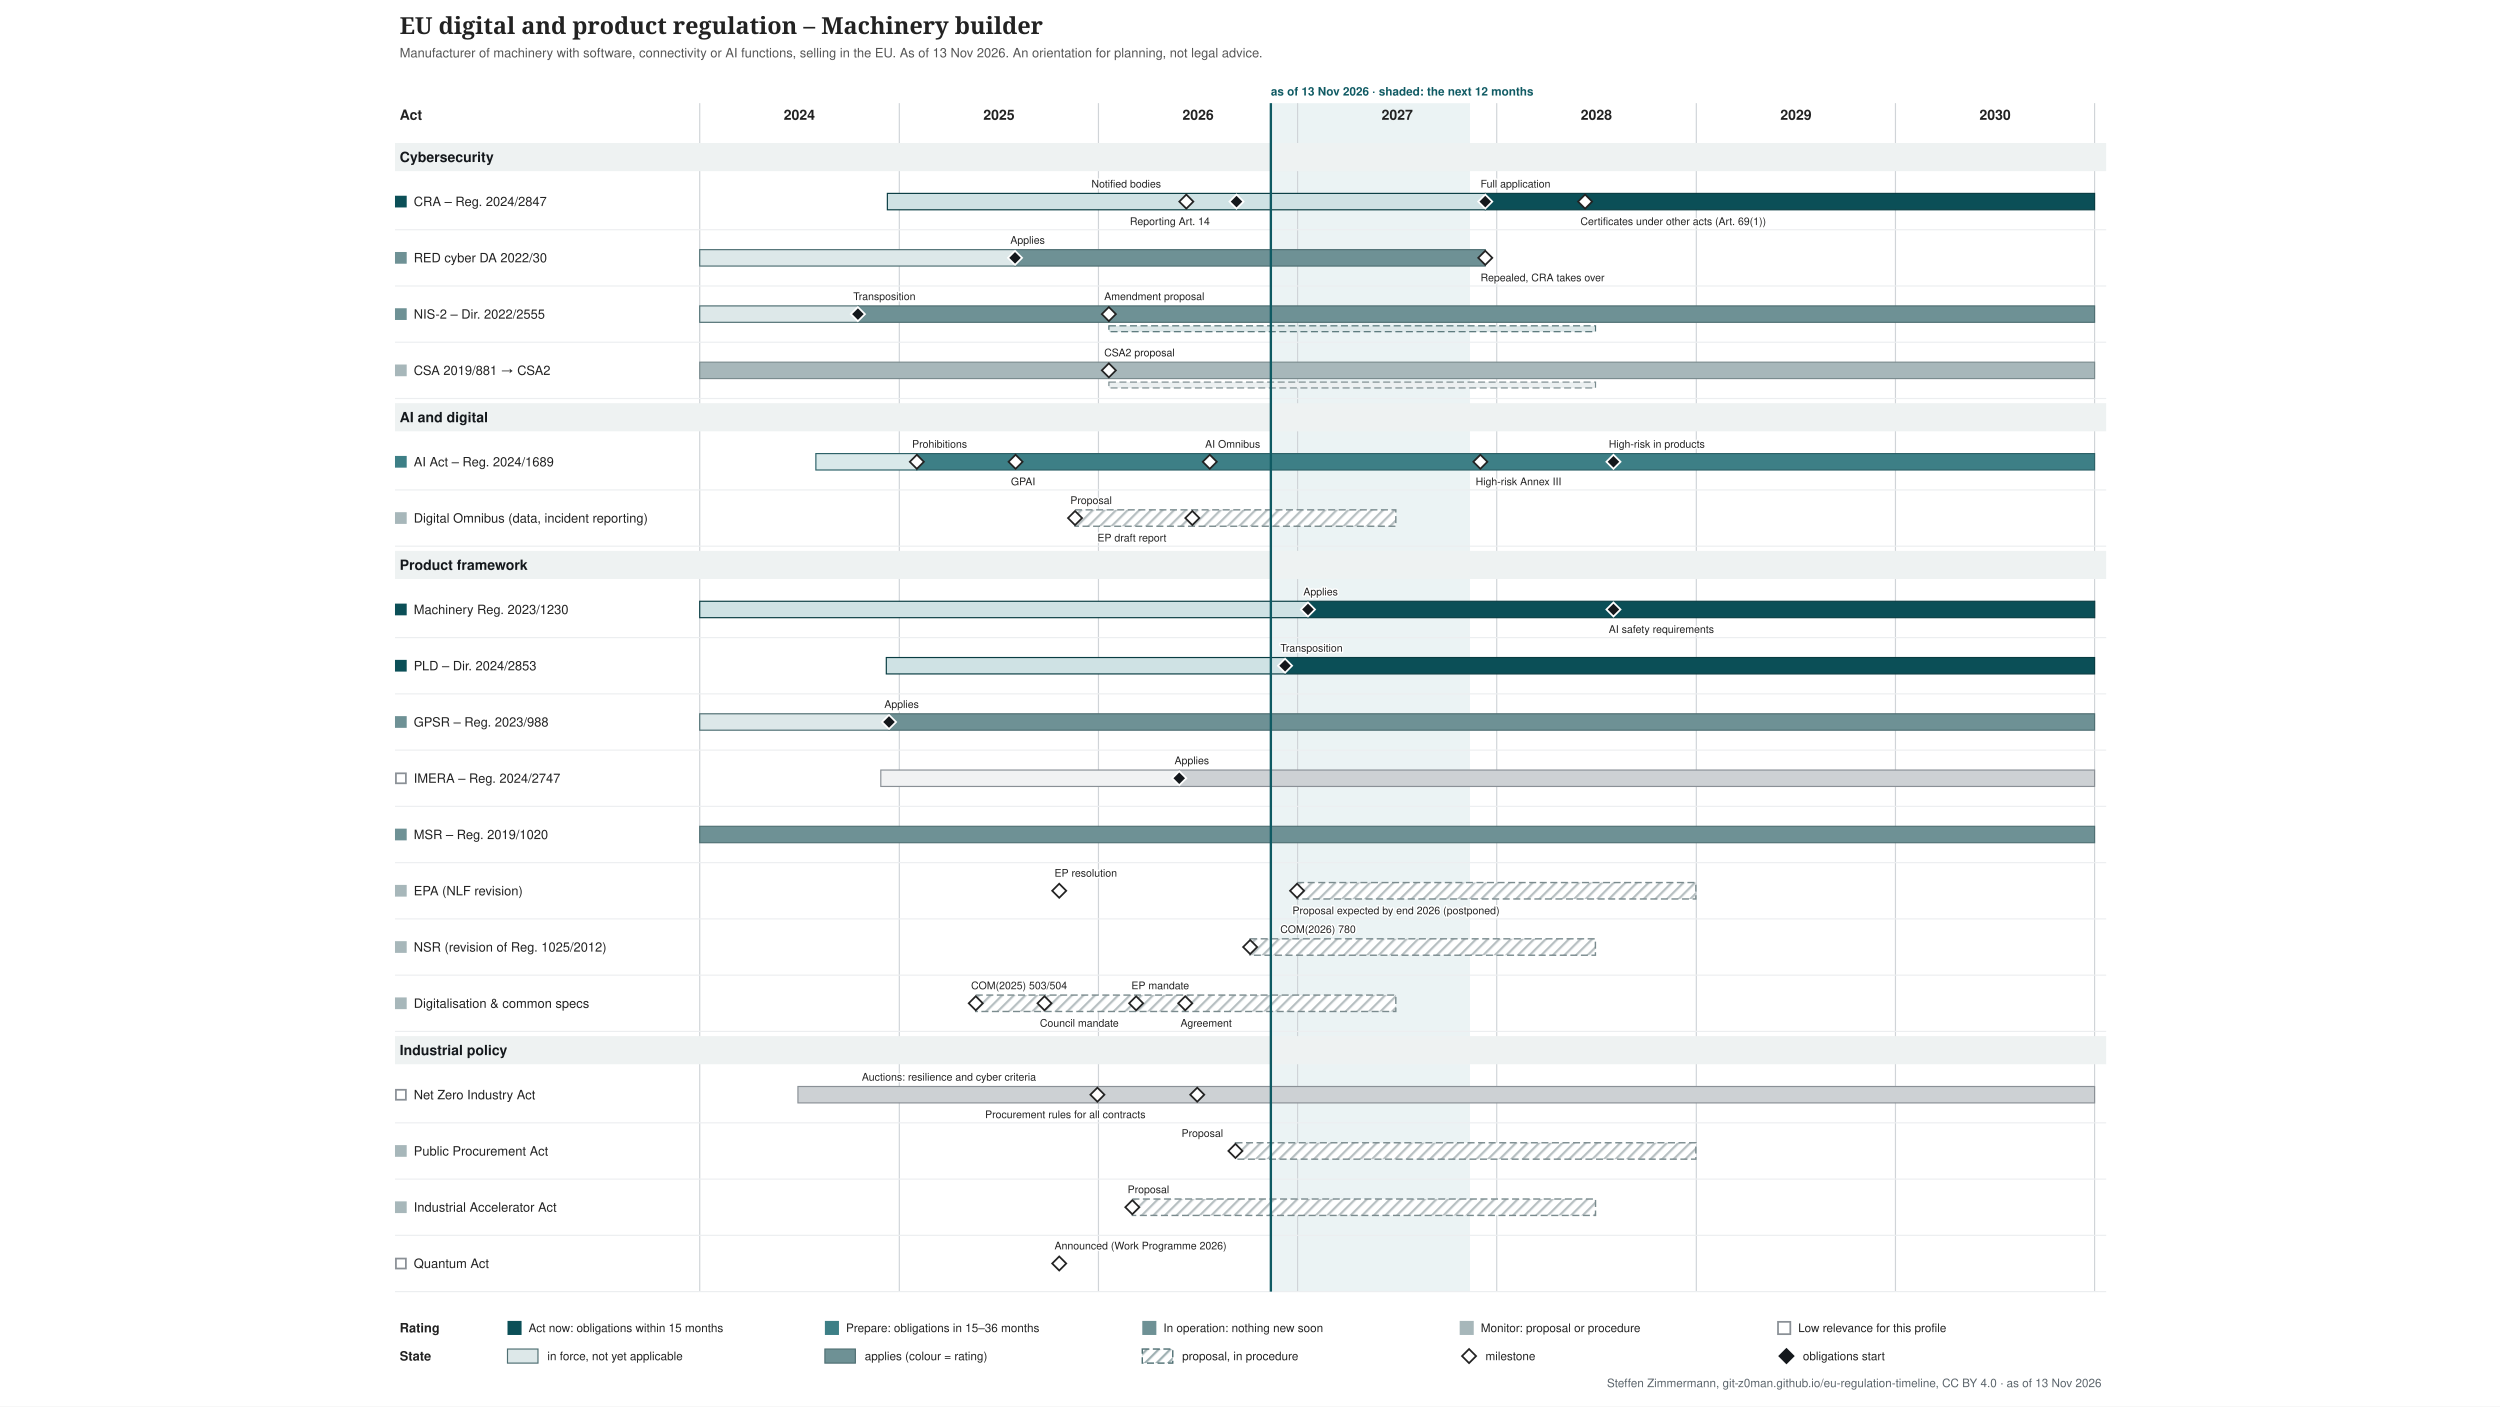
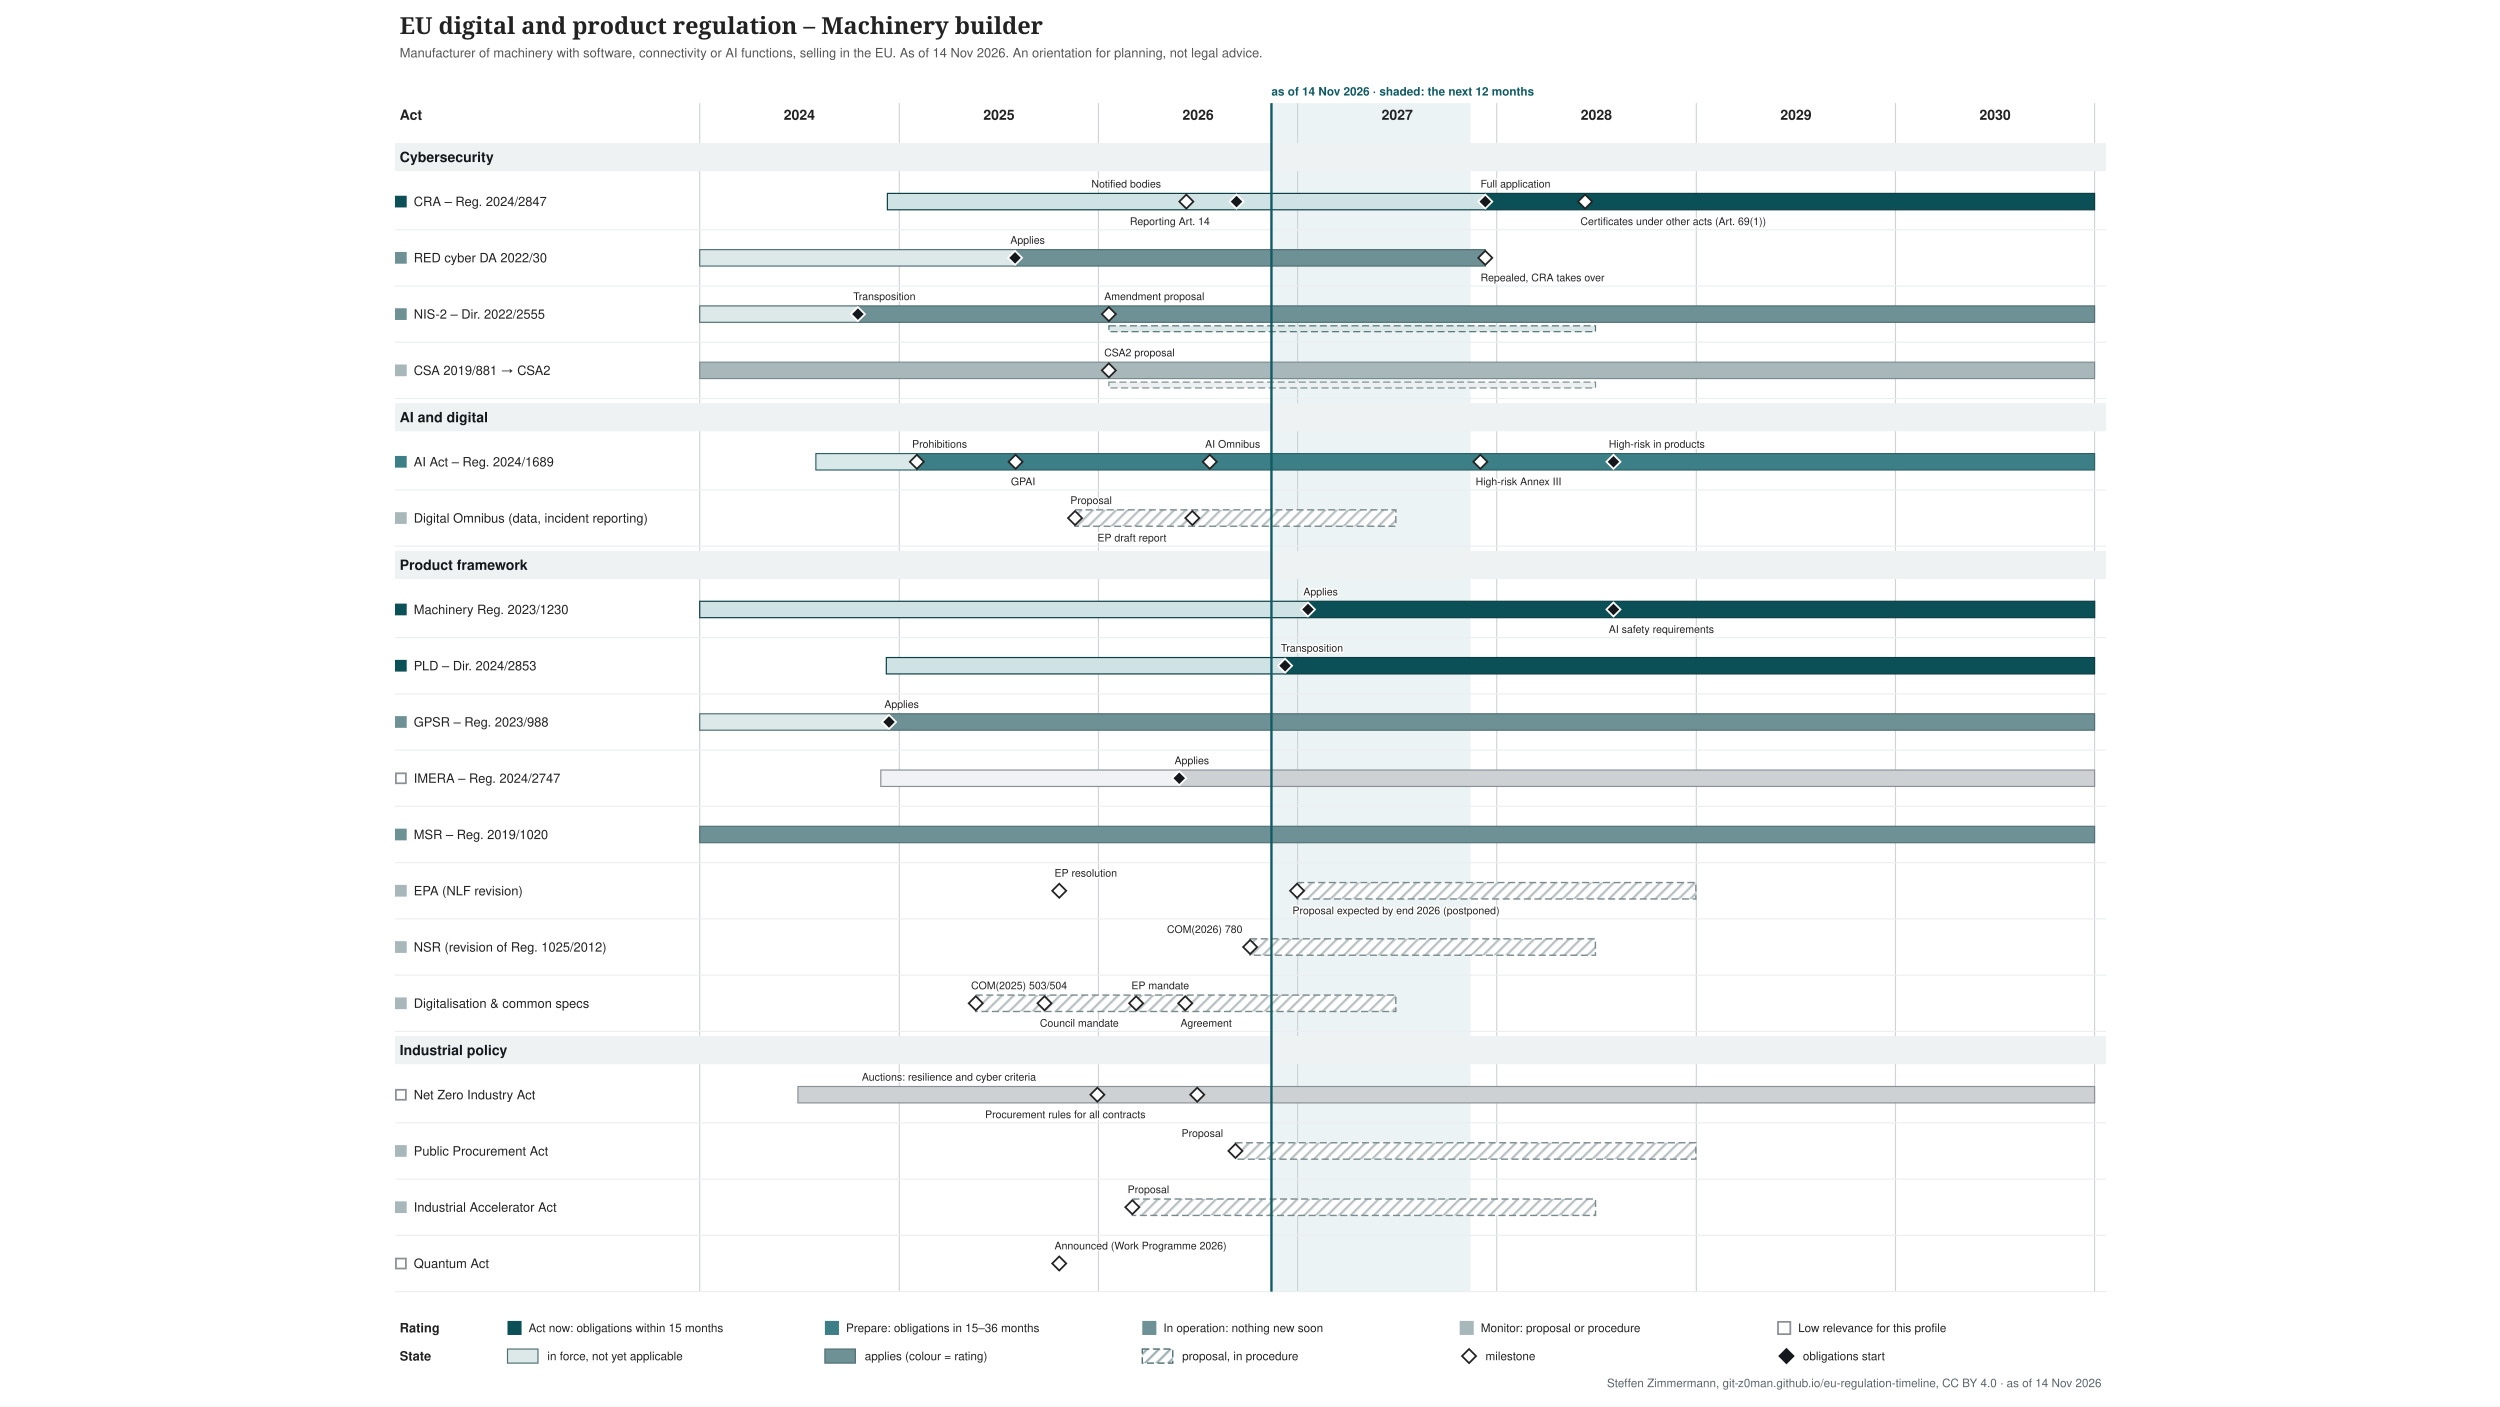
<svg xmlns="http://www.w3.org/2000/svg" xmlns:xlink="http://www.w3.org/1999/xlink" width="2133" height="1200" viewBox="-317 -0 2133 1200" font-family="&quot;Source Sans 3&quot;, Helvetica, Arial, sans-serif">
  <defs>
    <pattern id="hatch-4f6f73" width="7" height="7" patternUnits="userSpaceOnUse" patternTransform="rotate(45)">
      <rect width="7" height="7" fill="#ffffff" />
      <line x1="1" y1="0" x2="1" y2="7" stroke="#4f6f73" stroke-opacity="0.5" stroke-width="2" />
    </pattern>
    <pattern id="hatch-7a8b8e" width="7" height="7" patternUnits="userSpaceOnUse" patternTransform="rotate(45)">
      <rect width="7" height="7" fill="#ffffff" />
      <line x1="1" y1="0" x2="1" y2="7" stroke="#7a8b8e" stroke-opacity="0.5" stroke-width="2" />
    </pattern>
  </defs>
  <rect x="-317" y="-0" width="2133" height="1200" fill="#ffffff" />
  <g class="tl-title">
    <text font-size="20" fill="#222222" text-anchor="start" font-family="&quot;Source Serif 4&quot;, Georgia, serif" font-weight="600">
      <tspan x="24.0" y="29.0">EU digital and product regulation – Machinery builder</tspan>
    </text>
  </g>
  <g class="tl-sub">
    <text font-size="11" fill="#555555" text-anchor="start">
-       <tspan x="24.0" y="48.9">Manufacturer of machinery with software, connectivity or AI functions, selling in the EU. As of 13 Nov 2026. An orientation for planning, not legal advice.</tspan>
+       <tspan x="24.0" y="48.9">Manufacturer of machinery with software, connectivity or AI functions, selling in the EU. As of 14 Nov 2026. An orientation for planning, not legal advice.</tspan>
    </text>
  </g>
  <g class="tl-span" data-top="88" data-bottom="1102" data-kx="1480" data-width="1500">
-     <rect x="767.3" y="88.0" width="169.9" height="1014.0" fill="#e3eeef" stroke="none" opacity="0.7" />
+     <rect x="767.8" y="88.0" width="169.9" height="1014.0" fill="#e3eeef" stroke="none" opacity="0.7" />
    <text font-size="10" fill="#0f5a63" text-anchor="start" font-weight="bold">
-       <tspan x="767.3" y="81.5">as of 13 Nov 2026 · shaded: the next 12 months</tspan>
+       <tspan x="767.8" y="81.5">as of 14 Nov 2026 · shaded: the next 12 months</tspan>
    </text>
    <line x1="280.0" y1="88.0" x2="280.0" y2="1102.0" stroke="#d0d4d8" stroke-width="1" />
    <line x1="450.3" y1="88.0" x2="450.3" y2="1102.0" stroke="#d0d4d8" stroke-width="1" />
    <line x1="620.2" y1="88.0" x2="620.2" y2="1102.0" stroke="#d0d4d8" stroke-width="1" />
    <line x1="790.1" y1="88.0" x2="790.1" y2="1102.0" stroke="#d0d4d8" stroke-width="1" />
    <line x1="960.0" y1="88.0" x2="960.0" y2="1102.0" stroke="#d0d4d8" stroke-width="1" />
    <line x1="1130.3" y1="88.0" x2="1130.3" y2="1102.0" stroke="#d0d4d8" stroke-width="1" />
    <line x1="1300.2" y1="88.0" x2="1300.2" y2="1102.0" stroke="#d0d4d8" stroke-width="1" />
    <line x1="1470.1" y1="88.0" x2="1470.1" y2="1102.0" stroke="#d0d4d8" stroke-width="1" />
  </g>
  <text font-size="12" fill="#222222" text-anchor="middle" font-weight="bold">
    <tspan x="365.0" y="102.2">2024</tspan>
  </text>
  <text font-size="12" fill="#222222" text-anchor="middle" font-weight="bold">
    <tspan x="535.3" y="102.2">2025</tspan>
  </text>
  <text font-size="12" fill="#222222" text-anchor="middle" font-weight="bold">
    <tspan x="705.2" y="102.2">2026</tspan>
  </text>
  <text font-size="12" fill="#222222" text-anchor="middle" font-weight="bold">
    <tspan x="875.1" y="102.2">2027</tspan>
  </text>
  <text font-size="12" fill="#222222" text-anchor="middle" font-weight="bold">
    <tspan x="1045.0" y="102.2">2028</tspan>
  </text>
  <text font-size="12" fill="#222222" text-anchor="middle" font-weight="bold">
    <tspan x="1215.3" y="102.2">2029</tspan>
  </text>
  <text font-size="12" fill="#222222" text-anchor="middle" font-weight="bold">
    <tspan x="1385.2" y="102.2">2030</tspan>
  </text>
  <text font-size="12" fill="#222222" text-anchor="start" font-weight="bold">
    <tspan x="24.0" y="102.2">Act</tspan>
  </text>
  <g class="tl-group" data-group="Cybersecurity" data-y="118" data-h="30">
    <rect x="20.0" y="122.0" width="1460.0" height="24.0" fill="#eef2f2" />
    <text font-size="12" fill="#14181c" text-anchor="start" font-weight="bold">
      <tspan x="24.0" y="138.2">Cybersecurity</tspan>
    </text>
  </g>
  <g class="tl-row" data-row="cra" data-group="Cybersecurity" data-y="148" data-h="48" data-compact="48">
    <g>
      <rect x="20.0" y="167.0" width="10.0" height="10.0" fill="#0b4f57" stroke="none" />
    </g>
    <a xlink:href="http://data.europa.eu/eli/reg/2024/2847/oj" target="_blank">
      <text font-size="11" fill="#222222" text-anchor="start">
        <tspan x="36.0" y="175.8">CRA – Reg. 2024/2847</tspan>
      </text>
    </a>
    <a xlink:href="http://data.europa.eu/eli/reg/2024/2847/oj" target="_blank">
      <rect x="440.1" y="165.0" width="510.1" height="14.0" fill="#cfe2e4" stroke="#083c42" />
    </a>
    <a xlink:href="http://data.europa.eu/eli/reg/2024/2847/oj" target="_blank">
      <rect x="950.2" y="165.0" width="519.9" height="14.0" fill="#0b4f57" stroke="#083c42" />
    </a>
    <a xlink:href="http://data.europa.eu/eli/reg/2024/2847/oj" target="_blank">
      <polygon points="695.168,166.0 701.168,172.0 695.168,178.0 689.168,172.0" fill="#ffffff" stroke="#222222" stroke-width="1.5" />
    </a>
    <a xlink:href="http://data.europa.eu/eli/reg/2024/2847/oj" target="_blank">
      <text font-size="9" fill="#222222" text-anchor="start" stroke="#ffffff" stroke-width="2.5" stroke-linejoin="round" paint-order="stroke">
        <tspan x="614.2" y="160.0">Notified bodies</tspan>
      </text>
    </a>
    <a xlink:href="http://data.europa.eu/eli/reg/2024/2847/oj" target="_blank">
      <polygon points="737.988,166.0 743.988,172.0 737.988,178.0 731.988,172.0" fill="#14181c" stroke="#ffffff" stroke-width="1.5" />
    </a>
    <a xlink:href="http://data.europa.eu/eli/reg/2024/2847/oj" target="_blank">
      <text font-size="9" fill="#222222" text-anchor="start" stroke="#ffffff" stroke-width="2.5" stroke-linejoin="round" paint-order="stroke">
        <tspan x="647.0" y="192.0">Reporting Art. 14</tspan>
      </text>
    </a>
    <a xlink:href="http://data.europa.eu/eli/reg/2024/2847/oj" target="_blank">
      <polygon points="950.226,166.0 956.226,172.0 950.226,178.0 944.226,172.0" fill="#14181c" stroke="#ffffff" stroke-width="1.5" />
    </a>
    <a xlink:href="http://data.europa.eu/eli/reg/2024/2847/oj" target="_blank">
      <text font-size="9" fill="#222222" text-anchor="start" stroke="#ffffff" stroke-width="2.5" stroke-linejoin="round" paint-order="stroke">
        <tspan x="946.2" y="160.0">Full application</tspan>
      </text>
    </a>
    <a xlink:href="http://data.europa.eu/eli/reg/2024/2847/oj" target="_blank">
      <polygon points="1035.4,166.0 1041.4,172.0 1035.4,178.0 1029.4,172.0" fill="#ffffff" stroke="#222222" stroke-width="1.5" />
    </a>
    <a xlink:href="http://data.europa.eu/eli/reg/2024/2847/oj" target="_blank">
      <text font-size="9" fill="#222222" text-anchor="start" stroke="#ffffff" stroke-width="2.5" stroke-linejoin="round" paint-order="stroke">
        <tspan x="1031.4" y="192.0">Certificates under other acts (Art. 69(1))</tspan>
      </text>
    </a>
    <line x1="20.0" y1="196.0" x2="1480.0" y2="196.0" stroke="#eceef0" stroke-width="1" />
  </g>
  <g class="tl-row" data-row="red-cyber" data-group="Cybersecurity" data-y="196" data-h="48" data-compact="48">
    <g>
      <rect x="20.0" y="215.0" width="10.0" height="10.0" fill="#6e9195" stroke="none" />
    </g>
    <a xlink:href="http://data.europa.eu/eli/reg_del/2022/30/oj" target="_blank">
      <text font-size="11" fill="#222222" text-anchor="start">
        <tspan x="36.0" y="223.8">RED cyber DA 2022/30</tspan>
      </text>
    </a>
    <a xlink:href="http://data.europa.eu/eli/reg_del/2022/30/oj" target="_blank">
      <rect x="280.0" y="213.0" width="269.0" height="14.0" fill="#dde8e9" stroke="#4f6f73" />
    </a>
    <a xlink:href="http://data.europa.eu/eli/reg_del/2022/30/oj" target="_blank">
      <rect x="549.0" y="213.0" width="401.2" height="14.0" fill="#6e9195" stroke="#4f6f73" />
    </a>
    <a xlink:href="https://eur-lex.europa.eu/legal-content/EN/TXT/?uri=CELEX:32023R2444" target="_blank">
      <polygon points="549.021,214.0 555.021,220.0 549.021,226.0 543.021,220.0" fill="#14181c" stroke="#ffffff" stroke-width="1.5" />
    </a>
    <a xlink:href="https://eur-lex.europa.eu/legal-content/EN/TXT/?uri=CELEX:32023R2444" target="_blank">
      <text font-size="9" fill="#222222" text-anchor="start" stroke="#ffffff" stroke-width="2.5" stroke-linejoin="round" paint-order="stroke">
        <tspan x="545.0" y="208.0">Applies</tspan>
      </text>
    </a>
    <a xlink:href="http://data.europa.eu/eli/reg_del/2026/339/oj" target="_blank">
      <polygon points="950.226,214.0 956.226,220.0 950.226,226.0 944.226,220.0" fill="#ffffff" stroke="#222222" stroke-width="1.5" />
    </a>
    <a xlink:href="http://data.europa.eu/eli/reg_del/2026/339/oj" target="_blank">
      <text font-size="9" fill="#222222" text-anchor="start" stroke="#ffffff" stroke-width="2.5" stroke-linejoin="round" paint-order="stroke">
        <tspan x="946.2" y="240.0">Repealed, CRA takes over</tspan>
      </text>
    </a>
    <line x1="20.0" y1="244.0" x2="1480.0" y2="244.0" stroke="#eceef0" stroke-width="1" />
  </g>
  <g class="tl-row" data-row="nis2" data-group="Cybersecurity" data-y="244" data-h="48" data-compact="48">
    <g>
      <rect x="20.0" y="263.0" width="10.0" height="10.0" fill="#6e9195" stroke="none" />
    </g>
    <a xlink:href="http://data.europa.eu/eli/dir/2022/2555/oj" target="_blank">
      <text font-size="11" fill="#222222" text-anchor="start">
        <tspan x="36.0" y="271.9">NIS-2 – Dir. 2022/2555</tspan>
      </text>
    </a>
    <a xlink:href="http://data.europa.eu/eli/dir/2022/2555/oj" target="_blank">
      <rect x="280.0" y="261.0" width="135.4" height="14.0" fill="#dde8e9" stroke="#4f6f73" />
    </a>
    <a xlink:href="http://data.europa.eu/eli/dir/2022/2555/oj" target="_blank">
      <rect x="415.4" y="261.0" width="1054.7" height="14.0" fill="#6e9195" stroke="#4f6f73" />
    </a>
    <a xlink:href="http://data.europa.eu/eli/dir/2022/2555/oj" target="_blank">
      <rect x="629.1" y="278.0" width="415.2" height="5.0" fill="#dde8e9" stroke="#4f6f73" stroke-dasharray="6 3" stroke-width="1" />
    </a>
    <a xlink:href="http://data.europa.eu/eli/dir/2022/2555/oj" target="_blank">
      <polygon points="414.976,262.0 420.976,268.0 414.976,274.0 408.976,268.0" fill="#14181c" stroke="#ffffff" stroke-width="1.5" />
    </a>
    <a xlink:href="http://data.europa.eu/eli/dir/2022/2555/oj" target="_blank">
      <text font-size="9" fill="#222222" text-anchor="start" stroke="#ffffff" stroke-width="2.5" stroke-linejoin="round" paint-order="stroke">
        <tspan x="411.0" y="256.0">Transposition</tspan>
      </text>
    </a>
    <a xlink:href="https://eur-lex.europa.eu/legal-content/EN/TXT/?uri=CELEX:52026PC0013" target="_blank">
      <polygon points="629.076,262.0 635.076,268.0 629.076,274.0 623.076,268.0" fill="#ffffff" stroke="#222222" stroke-width="1.5" />
    </a>
    <a xlink:href="https://eur-lex.europa.eu/legal-content/EN/TXT/?uri=CELEX:52026PC0013" target="_blank">
      <text font-size="9" fill="#222222" text-anchor="start" stroke="#ffffff" stroke-width="2.5" stroke-linejoin="round" paint-order="stroke">
        <tspan x="625.1" y="256.0">Amendment proposal</tspan>
      </text>
    </a>
    <line x1="20.0" y1="292.0" x2="1480.0" y2="292.0" stroke="#eceef0" stroke-width="1" />
  </g>
  <g class="tl-row" data-row="csa" data-group="Cybersecurity" data-y="292" data-h="48" data-compact="48">
    <g>
      <rect x="20.0" y="311.0" width="10.0" height="10.0" fill="#a7b7ba" stroke="none" />
    </g>
    <a xlink:href="http://data.europa.eu/eli/reg/2019/881/oj" target="_blank">
      <text font-size="11" fill="#222222" text-anchor="start">
        <tspan x="36.0" y="319.9">CSA 2019/881 → CSA2</tspan>
      </text>
    </a>
    <a xlink:href="http://data.europa.eu/eli/reg/2019/881/oj" target="_blank">
      <rect x="280.0" y="309.0" width="1190.1" height="14.0" fill="#a7b7ba" stroke="#7a8b8e" />
    </a>
    <a xlink:href="http://data.europa.eu/eli/reg/2019/881/oj" target="_blank">
      <rect x="629.1" y="326.0" width="415.2" height="5.0" fill="#ecf0f1" stroke="#7a8b8e" stroke-dasharray="6 3" stroke-width="1" />
    </a>
    <a xlink:href="https://eur-lex.europa.eu/legal-content/EN/TXT/?uri=CELEX:52026PC0011" target="_blank">
      <polygon points="629.076,310.0 635.076,316.0 629.076,322.0 623.076,316.0" fill="#ffffff" stroke="#222222" stroke-width="1.5" />
    </a>
    <a xlink:href="https://eur-lex.europa.eu/legal-content/EN/TXT/?uri=CELEX:52026PC0011" target="_blank">
      <text font-size="9" fill="#222222" text-anchor="start" stroke="#ffffff" stroke-width="2.5" stroke-linejoin="round" paint-order="stroke">
        <tspan x="625.1" y="304.0">CSA2 proposal</tspan>
      </text>
    </a>
    <line x1="20.0" y1="340.0" x2="1480.0" y2="340.0" stroke="#eceef0" stroke-width="1" />
  </g>
  <g class="tl-group" data-group="AI and digital" data-y="340" data-h="30">
    <rect x="20.0" y="344.0" width="1460.0" height="24.0" fill="#eef2f2" />
    <text font-size="12" fill="#14181c" text-anchor="start" font-weight="bold">
      <tspan x="24.0" y="360.2">AI and digital</tspan>
    </text>
  </g>
  <g class="tl-row" data-row="ai-act" data-group="AI and digital" data-y="370" data-h="48" data-compact="48">
    <g>
      <rect x="20.0" y="389.0" width="10.0" height="10.0" fill="#3d7f86" stroke="none" />
    </g>
    <a xlink:href="http://data.europa.eu/eli/reg/2024/1689/oj" target="_blank">
      <text font-size="11" fill="#222222" text-anchor="start">
        <tspan x="36.0" y="397.9">AI Act – Reg. 2024/1689</tspan>
      </text>
    </a>
    <a xlink:href="http://data.europa.eu/eli/reg/2024/1689/oj" target="_blank">
      <rect x="379.1" y="387.0" width="86.1" height="14.0" fill="#d9e9ea" stroke="#2d6268" />
    </a>
    <a xlink:href="http://data.europa.eu/eli/reg/2024/1689/oj" target="_blank">
      <rect x="465.2" y="387.0" width="1004.9" height="14.0" fill="#3d7f86" stroke="#2d6268" />
    </a>
    <a xlink:href="http://data.europa.eu/eli/reg/2024/1689/oj" target="_blank">
      <polygon points="465.243,388.0 471.243,394.0 465.243,400.0 459.243,394.0" fill="#ffffff" stroke="#222222" stroke-width="1.5" />
    </a>
    <a xlink:href="http://data.europa.eu/eli/reg/2024/1689/oj" target="_blank">
      <text font-size="9" fill="#222222" text-anchor="start" stroke="#ffffff" stroke-width="2.5" stroke-linejoin="round" paint-order="stroke">
        <tspan x="461.2" y="382.0">Prohibitions</tspan>
      </text>
    </a>
    <a xlink:href="http://data.europa.eu/eli/reg/2024/1689/oj" target="_blank">
      <polygon points="549.487,388.0 555.487,394.0 549.487,400.0 543.487,394.0" fill="#ffffff" stroke="#222222" stroke-width="1.5" />
    </a>
    <a xlink:href="http://data.europa.eu/eli/reg/2024/1689/oj" target="_blank">
      <text font-size="9" fill="#222222" text-anchor="start" stroke="#ffffff" stroke-width="2.5" stroke-linejoin="round" paint-order="stroke">
        <tspan x="545.5" y="414.0">GPAI</tspan>
      </text>
    </a>
    <a xlink:href="http://data.europa.eu/eli/reg/2026/1744/oj" target="_blank">
      <polygon points="715.181,388.0 721.181,394.0 715.181,400.0 709.181,394.0" fill="#ffffff" stroke="#222222" stroke-width="1.5" />
    </a>
    <a xlink:href="http://data.europa.eu/eli/reg/2026/1744/oj" target="_blank">
      <text font-size="9" fill="#222222" text-anchor="start" stroke="#ffffff" stroke-width="2.5" stroke-linejoin="round" paint-order="stroke">
        <tspan x="711.2" y="382.0">AI Omnibus</tspan>
      </text>
    </a>
    <a xlink:href="http://data.europa.eu/eli/reg/2026/1744/oj" target="_blank">
      <polygon points="946.037,388.0 952.037,394.0 946.037,400.0 940.037,394.0" fill="#ffffff" stroke="#222222" stroke-width="1.5" />
    </a>
    <a xlink:href="http://data.europa.eu/eli/reg/2026/1744/oj" target="_blank">
      <text font-size="9" fill="#222222" text-anchor="start" stroke="#ffffff" stroke-width="2.5" stroke-linejoin="round" paint-order="stroke">
        <tspan x="942.0" y="414.0">High-risk Annex III</tspan>
      </text>
    </a>
    <a xlink:href="http://data.europa.eu/eli/reg/2026/1744/oj" target="_blank">
      <polygon points="1059.603,388.0 1065.603,394.0 1059.603,400.0 1053.603,394.0" fill="#14181c" stroke="#ffffff" stroke-width="1.5" />
    </a>
    <a xlink:href="http://data.europa.eu/eli/reg/2026/1744/oj" target="_blank">
      <text font-size="9" fill="#222222" text-anchor="start" stroke="#ffffff" stroke-width="2.5" stroke-linejoin="round" paint-order="stroke">
        <tspan x="1055.6" y="382.0">High-risk in products</tspan>
      </text>
    </a>
    <line x1="20.0" y1="418.0" x2="1480.0" y2="418.0" stroke="#eceef0" stroke-width="1" />
  </g>
  <g class="tl-row" data-row="omnibus" data-group="AI and digital" data-y="418" data-h="48" data-compact="48">
    <g>
      <rect x="20.0" y="437.0" width="10.0" height="10.0" fill="#a7b7ba" stroke="none" />
    </g>
    <a xlink:href="https://eur-lex.europa.eu/legal-content/EN/TXT/?uri=CELEX:52025PC0837" target="_blank">
      <text font-size="11" fill="#222222" text-anchor="start">
        <tspan x="36.0" y="445.9">Digital Omnibus (data, incident reporting)</tspan>
      </text>
    </a>
    <a xlink:href="https://eur-lex.europa.eu/legal-content/EN/TXT/?uri=CELEX:52025PC0837" target="_blank">
      <rect x="600.2" y="435.0" width="273.7" height="14.0" fill="url(#hatch-7a8b8e)" stroke="#7a8b8e" stroke-dasharray="6 3" stroke-width="1.2" />
    </a>
    <a xlink:href="https://eur-lex.europa.eu/legal-content/EN/TXT/?uri=CELEX:52025PC0837" target="_blank">
      <polygon points="600.219,436.0 606.219,442.0 600.219,448.0 594.219,442.0" fill="#ffffff" stroke="#222222" stroke-width="1.5" />
    </a>
    <a xlink:href="https://eur-lex.europa.eu/legal-content/EN/TXT/?uri=CELEX:52025PC0837" target="_blank">
      <text font-size="9" fill="#222222" text-anchor="start" stroke="#ffffff" stroke-width="2.5" stroke-linejoin="round" paint-order="stroke">
        <tspan x="596.2" y="430.0">Proposal</tspan>
      </text>
    </a>
    <a xlink:href="https://data.europarl.europa.eu/distribution/reds_iCmRp-Dft/CJ72-PR-786818/CJ72-PR-786818_en.docx" target="_blank">
      <polygon points="700.287,436.0 706.287,442.0 700.287,448.0 694.287,442.0" fill="#ffffff" stroke="#222222" stroke-width="1.5" />
    </a>
    <a xlink:href="https://data.europarl.europa.eu/distribution/reds_iCmRp-Dft/CJ72-PR-786818/CJ72-PR-786818_en.docx" target="_blank">
      <text font-size="9" fill="#222222" text-anchor="start" stroke="#ffffff" stroke-width="2.5" stroke-linejoin="round" paint-order="stroke">
        <tspan x="619.3" y="462.0">EP draft report</tspan>
      </text>
    </a>
    <line x1="20.0" y1="466.0" x2="1480.0" y2="466.0" stroke="#eceef0" stroke-width="1" />
  </g>
  <g class="tl-group" data-group="Product framework" data-y="466" data-h="30">
    <rect x="20.0" y="470.0" width="1460.0" height="24.0" fill="#eef2f2" />
    <text font-size="12" fill="#14181c" text-anchor="start" font-weight="bold">
      <tspan x="24.0" y="486.2">Product framework</tspan>
    </text>
  </g>
  <g class="tl-row" data-row="machinery" data-group="Product framework" data-y="496" data-h="48" data-compact="48">
    <g>
      <rect x="20.0" y="515.0" width="10.0" height="10.0" fill="#0b4f57" stroke="none" />
    </g>
    <a xlink:href="http://data.europa.eu/eli/reg/2023/1230/oj" target="_blank">
      <text font-size="11" fill="#222222" text-anchor="start">
        <tspan x="36.0" y="523.9">Machinery Reg. 2023/1230</tspan>
      </text>
    </a>
    <a xlink:href="http://data.europa.eu/eli/reg/2023/1230/oj" target="_blank">
      <rect x="280.0" y="513.0" width="519.0" height="14.0" fill="#cfe2e4" stroke="#083c42" />
    </a>
    <a xlink:href="http://data.europa.eu/eli/reg/2023/1230/oj" target="_blank">
      <rect x="799.0" y="513.0" width="671.2" height="14.0" fill="#0b4f57" stroke="#083c42" />
    </a>
    <a xlink:href="http://data.europa.eu/eli/reg/2023/1230/oj" target="_blank">
      <polygon points="798.96,514.0 804.96,520.0 798.96,526.0 792.96,520.0" fill="#14181c" stroke="#ffffff" stroke-width="1.5" />
    </a>
    <a xlink:href="http://data.europa.eu/eli/reg/2023/1230/oj" target="_blank">
      <text font-size="9" fill="#222222" text-anchor="start" stroke="#ffffff" stroke-width="2.5" stroke-linejoin="round" paint-order="stroke">
        <tspan x="795.0" y="508.0">Applies</tspan>
      </text>
    </a>
    <a xlink:href="http://data.europa.eu/eli/reg/2026/1744/oj" target="_blank">
      <polygon points="1059.603,514.0 1065.603,520.0 1059.603,526.0 1053.603,520.0" fill="#14181c" stroke="#ffffff" stroke-width="1.5" />
    </a>
    <a xlink:href="http://data.europa.eu/eli/reg/2026/1744/oj" target="_blank">
      <text font-size="9" fill="#222222" text-anchor="start" stroke="#ffffff" stroke-width="2.5" stroke-linejoin="round" paint-order="stroke">
        <tspan x="1055.6" y="540.0">AI safety requirements</tspan>
      </text>
    </a>
    <line x1="20.0" y1="544.0" x2="1480.0" y2="544.0" stroke="#eceef0" stroke-width="1" />
  </g>
  <g class="tl-row" data-row="pld" data-group="Product framework" data-y="544" data-h="48" data-compact="48">
    <g>
      <rect x="20.0" y="563.0" width="10.0" height="10.0" fill="#0b4f57" stroke="none" />
    </g>
    <a xlink:href="http://data.europa.eu/eli/dir/2024/2853/oj" target="_blank">
      <text font-size="11" fill="#222222" text-anchor="start">
        <tspan x="36.0" y="571.9">PLD – Dir. 2024/2853</tspan>
      </text>
    </a>
    <a xlink:href="http://data.europa.eu/eli/dir/2024/2853/oj" target="_blank">
      <rect x="439.2" y="561.0" width="340.2" height="14.0" fill="#cfe2e4" stroke="#083c42" />
    </a>
    <a xlink:href="http://data.europa.eu/eli/dir/2024/2853/oj" target="_blank">
      <rect x="779.4" y="561.0" width="690.7" height="14.0" fill="#0b4f57" stroke="#083c42" />
    </a>
    <a xlink:href="http://data.europa.eu/eli/dir/2024/2853/oj" target="_blank">
      <polygon points="779.411,562.0 785.411,568.0 779.411,574.0 773.411,568.0" fill="#14181c" stroke="#ffffff" stroke-width="1.5" />
    </a>
    <a xlink:href="http://data.europa.eu/eli/dir/2024/2853/oj" target="_blank">
      <text font-size="9" fill="#222222" text-anchor="start" stroke="#ffffff" stroke-width="2.5" stroke-linejoin="round" paint-order="stroke">
-         <tspan x="775.4" y="556.0">Transposition</tspan>
+         <tspan x="775.8" y="556.0">Transposition</tspan>
      </text>
    </a>
    <line x1="20.0" y1="592.0" x2="1480.0" y2="592.0" stroke="#eceef0" stroke-width="1" />
  </g>
  <g class="tl-row" data-row="gpsr" data-group="Product framework" data-y="592" data-h="48" data-compact="48">
    <g>
      <rect x="20.0" y="611.0" width="10.0" height="10.0" fill="#6e9195" stroke="none" />
    </g>
    <a xlink:href="http://data.europa.eu/eli/reg/2023/988/oj" target="_blank">
      <text font-size="11" fill="#222222" text-anchor="start">
        <tspan x="36.0" y="619.9">GPSR – Reg. 2023/988</tspan>
      </text>
    </a>
    <a xlink:href="http://data.europa.eu/eli/reg/2023/988/oj" target="_blank">
      <rect x="280.0" y="609.0" width="161.5" height="14.0" fill="#dde8e9" stroke="#4f6f73" />
    </a>
    <a xlink:href="http://data.europa.eu/eli/reg/2023/988/oj" target="_blank">
      <rect x="441.5" y="609.0" width="1028.6" height="14.0" fill="#6e9195" stroke="#4f6f73" />
    </a>
    <a xlink:href="http://data.europa.eu/eli/reg/2023/988/oj" target="_blank">
      <polygon points="441.506,610.0 447.506,616.0 441.506,622.0 435.506,616.0" fill="#14181c" stroke="#ffffff" stroke-width="1.5" />
    </a>
    <a xlink:href="http://data.europa.eu/eli/reg/2023/988/oj" target="_blank">
      <text font-size="9" fill="#222222" text-anchor="start" stroke="#ffffff" stroke-width="2.5" stroke-linejoin="round" paint-order="stroke">
        <tspan x="437.5" y="604.0">Applies</tspan>
      </text>
    </a>
    <line x1="20.0" y1="640.0" x2="1480.0" y2="640.0" stroke="#eceef0" stroke-width="1" />
  </g>
  <g class="tl-row" data-row="imera" data-group="Product framework" data-y="640" data-h="48" data-compact="48">
    <g>
      <rect x="20.8" y="659.8" width="8.5" height="8.5" fill="#ffffff" stroke="#8a9096" stroke-width="1.5" />
    </g>
    <a xlink:href="http://data.europa.eu/eli/reg/2024/2747/oj" target="_blank">
      <text font-size="11" fill="#222222" text-anchor="start">
        <tspan x="36.0" y="667.9">IMERA – Reg. 2024/2747</tspan>
      </text>
    </a>
    <a xlink:href="http://data.europa.eu/eli/reg/2024/2747/oj" target="_blank">
      <rect x="434.5" y="657.0" width="254.6" height="14.0" fill="#f1f2f3" stroke="#8a9096" />
    </a>
    <a xlink:href="http://data.europa.eu/eli/reg/2024/2747/oj" target="_blank">
      <rect x="689.1" y="657.0" width="781.0" height="14.0" fill="#cdd1d4" stroke="#8a9096" />
    </a>
    <a xlink:href="http://data.europa.eu/eli/reg/2024/2747/oj" target="_blank">
      <polygon points="689.117,658.0 695.117,664.0 689.117,670.0 683.117,664.0" fill="#14181c" stroke="#ffffff" stroke-width="1.5" />
    </a>
    <a xlink:href="http://data.europa.eu/eli/reg/2024/2747/oj" target="_blank">
      <text font-size="9" fill="#222222" text-anchor="start" stroke="#ffffff" stroke-width="2.5" stroke-linejoin="round" paint-order="stroke">
        <tspan x="685.1" y="652.0">Applies</tspan>
      </text>
    </a>
    <line x1="20.0" y1="688.0" x2="1480.0" y2="688.0" stroke="#eceef0" stroke-width="1" />
  </g>
  <g class="tl-row" data-row="msr" data-group="Product framework" data-y="688" data-h="48" data-compact="48">
    <g>
      <rect x="20.0" y="707.0" width="10.0" height="10.0" fill="#6e9195" stroke="none" />
    </g>
    <a xlink:href="http://data.europa.eu/eli/reg/2019/1020/oj" target="_blank">
      <text font-size="11" fill="#222222" text-anchor="start">
        <tspan x="36.0" y="715.9">MSR – Reg. 2019/1020</tspan>
      </text>
    </a>
    <a xlink:href="http://data.europa.eu/eli/reg/2019/1020/oj" target="_blank">
      <rect x="280.0" y="705.0" width="1190.1" height="14.0" fill="#6e9195" stroke="#4f6f73" />
    </a>
    <line x1="20.0" y1="736.0" x2="1480.0" y2="736.0" stroke="#eceef0" stroke-width="1" />
  </g>
  <g class="tl-row" data-row="epa" data-group="Product framework" data-y="736" data-h="48" data-compact="48">
    <g>
      <rect x="20.0" y="755.0" width="10.0" height="10.0" fill="#a7b7ba" stroke="none" />
    </g>
    <a xlink:href="https://eur-lex.europa.eu/legal-content/EN/TXT/?uri=CELEX:52025IP0242" target="_blank">
      <text font-size="11" fill="#222222" text-anchor="start">
        <tspan x="36.0" y="763.9">EPA (NLF revision)</tspan>
      </text>
    </a>
    <a xlink:href="https://eur-lex.europa.eu/legal-content/EN/TXT/?uri=CELEX:52025IP0242" target="_blank">
      <rect x="789.7" y="753.0" width="340.2" height="14.0" fill="url(#hatch-7a8b8e)" stroke="#7a8b8e" stroke-dasharray="6 3" stroke-width="1.2" />
    </a>
    <a xlink:href="https://eur-lex.europa.eu/legal-content/EN/TXT/?uri=CELEX:52025IP0242" target="_blank">
      <polygon points="586.721,754.0 592.721,760.0 586.721,766.0 580.721,760.0" fill="#ffffff" stroke="#222222" stroke-width="1.5" />
    </a>
    <a xlink:href="https://eur-lex.europa.eu/legal-content/EN/TXT/?uri=CELEX:52025IP0242" target="_blank">
      <text font-size="9" fill="#222222" text-anchor="start" stroke="#ffffff" stroke-width="2.5" stroke-linejoin="round" paint-order="stroke">
        <tspan x="582.7" y="748.0">EP resolution</tspan>
      </text>
    </a>
    <a xlink:href="https://eur-lex.europa.eu/legal-content/EN/TXT/?uri=CELEX:52025IP0242" target="_blank">
      <polygon points="789.651,754.0 795.651,760.0 789.651,766.0 783.651,760.0" fill="#ffffff" stroke="#222222" stroke-width="1.5" />
    </a>
    <a xlink:href="https://eur-lex.europa.eu/legal-content/EN/TXT/?uri=CELEX:52025IP0242" target="_blank">
      <text font-size="9" fill="#222222" text-anchor="start" stroke="#ffffff" stroke-width="2.5" stroke-linejoin="round" paint-order="stroke">
        <tspan x="785.7" y="780.0">Proposal expected by end 2026 (postponed)</tspan>
      </text>
    </a>
    <line x1="20.0" y1="784.0" x2="1480.0" y2="784.0" stroke="#eceef0" stroke-width="1" />
  </g>
  <g class="tl-row" data-row="standardisation" data-group="Product framework" data-y="784" data-h="48" data-compact="48">
    <g>
      <rect x="20.0" y="803.0" width="10.0" height="10.0" fill="#a7b7ba" stroke="none" />
    </g>
    <a xlink:href="https://eur-lex.europa.eu/legal-content/EN/TXT/?uri=CELEX:52026PC0780" target="_blank">
      <text font-size="11" fill="#222222" text-anchor="start">
        <tspan x="36.0" y="811.9">NSR (revision of Reg. 1025/2012)</tspan>
      </text>
    </a>
    <a xlink:href="https://eur-lex.europa.eu/legal-content/EN/TXT/?uri=CELEX:52026PC0780" target="_blank">
      <rect x="749.6" y="801.0" width="294.6" height="14.0" fill="url(#hatch-7a8b8e)" stroke="#7a8b8e" stroke-dasharray="6 3" stroke-width="1.2" />
    </a>
    <a xlink:href="http://publications.europa.eu/resource/cellar/dd0d07a2-c1c6-11f1-988f-01aa75ed71a1.0001.03/DOC_1" target="_blank">
      <polygon points="749.624,802.0 755.624,808.0 749.624,814.0 743.624,808.0" fill="#ffffff" stroke="#222222" stroke-width="1.5" />
    </a>
    <a xlink:href="http://publications.europa.eu/resource/cellar/dd0d07a2-c1c6-11f1-988f-01aa75ed71a1.0001.03/DOC_1" target="_blank">
      <text font-size="9" fill="#222222" text-anchor="start" stroke="#ffffff" stroke-width="2.5" stroke-linejoin="round" paint-order="stroke">
-         <tspan x="775.3" y="796.0">COM(2026) 780</tspan>
+         <tspan x="678.6" y="796.0">COM(2026) 780</tspan>
      </text>
    </a>
    <line x1="20.0" y1="832.0" x2="1480.0" y2="832.0" stroke="#eceef0" stroke-width="1" />
  </g>
  <g class="tl-row" data-row="digitalisation" data-group="Product framework" data-y="832" data-h="48" data-compact="48">
    <g>
      <rect x="20.0" y="851.0" width="10.0" height="10.0" fill="#a7b7ba" stroke="none" />
    </g>
    <a xlink:href="https://eur-lex.europa.eu/legal-content/EN/TXT/?uri=CELEX:52025PC0504" target="_blank">
      <text font-size="11" fill="#222222" text-anchor="start">
        <tspan x="36.0" y="859.9">Digitalisation &amp; common specs</tspan>
      </text>
    </a>
    <a xlink:href="https://eur-lex.europa.eu/legal-content/EN/TXT/?uri=CELEX:52025PC0504" target="_blank">
      <rect x="515.5" y="849.0" width="358.4" height="14.0" fill="url(#hatch-7a8b8e)" stroke="#7a8b8e" stroke-dasharray="6 3" stroke-width="1.2" />
    </a>
    <a xlink:href="https://eur-lex.europa.eu/legal-content/EN/TXT/?uri=CELEX:52025PC0504" target="_blank">
      <polygon points="515.51,850.0 521.51,856.0 515.51,862.0 509.51,856.0" fill="#ffffff" stroke="#222222" stroke-width="1.5" />
    </a>
    <a xlink:href="https://eur-lex.europa.eu/legal-content/EN/TXT/?uri=CELEX:52025PC0504" target="_blank">
      <text font-size="9" fill="#222222" text-anchor="start" stroke="#ffffff" stroke-width="2.5" stroke-linejoin="round" paint-order="stroke">
        <tspan x="511.5" y="844.0">COM(2025) 503/504</tspan>
      </text>
    </a>
    <a xlink:href="https://data.consilium.europa.eu/doc/document/ST-13018-2025-INIT/en/pdf" target="_blank">
      <polygon points="574.155,850.0 580.155,856.0 574.155,862.0 568.155,856.0" fill="#ffffff" stroke="#222222" stroke-width="1.5" />
    </a>
    <a xlink:href="https://data.consilium.europa.eu/doc/document/ST-13018-2025-INIT/en/pdf" target="_blank">
      <text font-size="9" fill="#222222" text-anchor="start" stroke="#ffffff" stroke-width="2.5" stroke-linejoin="round" paint-order="stroke">
        <tspan x="570.2" y="876.0">Council mandate</tspan>
      </text>
    </a>
    <a xlink:href="https://data.europarl.europa.eu/distribution/reds_iPlRp/A-10-2026-0024/A-10-2026-0024_en.docx" target="_blank">
      <polygon points="652.348,850.0 658.348,856.0 652.348,862.0 646.348,856.0" fill="#ffffff" stroke="#222222" stroke-width="1.5" />
    </a>
    <a xlink:href="https://data.europarl.europa.eu/distribution/reds_iPlRp/A-10-2026-0024/A-10-2026-0024_en.docx" target="_blank">
      <text font-size="9" fill="#222222" text-anchor="start" stroke="#ffffff" stroke-width="2.5" stroke-linejoin="round" paint-order="stroke">
        <tspan x="648.3" y="844.0">EP mandate</tspan>
      </text>
    </a>
    <a xlink:href="https://data.consilium.europa.eu/doc/document/ST-10482-2026-REV-2/en/pdf" target="_blank">
      <polygon points="694.237,850.0 700.237,856.0 694.237,862.0 688.237,856.0" fill="#ffffff" stroke="#222222" stroke-width="1.5" />
    </a>
    <a xlink:href="https://data.consilium.europa.eu/doc/document/ST-10482-2026-REV-2/en/pdf" target="_blank">
      <text font-size="9" fill="#222222" text-anchor="start" stroke="#ffffff" stroke-width="2.5" stroke-linejoin="round" paint-order="stroke">
        <tspan x="690.2" y="876.0">Agreement</tspan>
      </text>
    </a>
    <line x1="20.0" y1="880.0" x2="1480.0" y2="880.0" stroke="#eceef0" stroke-width="1" />
  </g>
  <g class="tl-group" data-group="Industrial policy" data-y="880" data-h="30">
    <rect x="20.0" y="884.0" width="1460.0" height="24.0" fill="#eef2f2" />
    <text font-size="12" fill="#14181c" text-anchor="start" font-weight="bold">
      <tspan x="24.0" y="900.2">Industrial policy</tspan>
    </text>
  </g>
  <g class="tl-row" data-row="nzia" data-group="Industrial policy" data-y="910" data-h="48" data-compact="48">
    <g>
      <rect x="20.8" y="929.8" width="8.5" height="8.5" fill="#ffffff" stroke="#8a9096" stroke-width="1.5" />
    </g>
    <a xlink:href="http://data.europa.eu/eli/reg/2024/1735/oj" target="_blank">
      <text font-size="11" fill="#222222" text-anchor="start">
        <tspan x="36.0" y="937.9">Net Zero Industry Act</tspan>
      </text>
    </a>
    <a xlink:href="http://data.europa.eu/eli/reg/2024/1735/oj" target="_blank">
      <rect x="363.8" y="927.0" width="1106.3" height="14.0" fill="#cdd1d4" stroke="#8a9096" />
    </a>
    <a xlink:href="http://data.europa.eu/eli/reg/2024/1735/oj" target="_blank">
      <polygon points="619.302,928.0 625.302,934.0 619.302,940.0 613.302,934.0" fill="#ffffff" stroke="#222222" stroke-width="1.5" />
    </a>
    <a xlink:href="http://data.europa.eu/eli/reg/2024/1735/oj" target="_blank">
      <text font-size="9" fill="#222222" text-anchor="start" stroke="#ffffff" stroke-width="2.5" stroke-linejoin="round" paint-order="stroke">
        <tspan x="418.3" y="922.0">Auctions: resilience and cyber criteria</tspan>
      </text>
    </a>
    <a xlink:href="http://data.europa.eu/eli/reg/2024/1735/oj" target="_blank">
      <polygon points="704.476,928.0 710.476,934.0 704.476,940.0 698.476,934.0" fill="#ffffff" stroke="#222222" stroke-width="1.5" />
    </a>
    <a xlink:href="http://data.europa.eu/eli/reg/2024/1735/oj" target="_blank">
      <text font-size="9" fill="#222222" text-anchor="start" stroke="#ffffff" stroke-width="2.5" stroke-linejoin="round" paint-order="stroke">
        <tspan x="523.5" y="954.0">Procurement rules for all contracts</tspan>
      </text>
    </a>
    <line x1="20.0" y1="958.0" x2="1480.0" y2="958.0" stroke="#eceef0" stroke-width="1" />
  </g>
  <g class="tl-row" data-row="ppa" data-group="Industrial policy" data-y="958" data-h="48" data-compact="48">
    <g>
      <rect x="20.0" y="977.0" width="10.0" height="10.0" fill="#a7b7ba" stroke="none" />
    </g>
    <a xlink:href="https://eur-lex.europa.eu/legal-content/EN/TXT/?uri=CELEX:52026PC0590" target="_blank">
      <text font-size="11" fill="#222222" text-anchor="start">
        <tspan x="36.0" y="985.9">Public Procurement Act</tspan>
      </text>
    </a>
    <a xlink:href="https://eur-lex.europa.eu/legal-content/EN/TXT/?uri=CELEX:52026PC0590" target="_blank">
      <rect x="737.1" y="975.0" width="392.8" height="14.0" fill="url(#hatch-7a8b8e)" stroke="#7a8b8e" stroke-dasharray="6 3" stroke-width="1.2" />
    </a>
    <a xlink:href="https://eur-lex.europa.eu/legal-content/EN/TXT/?uri=CELEX:52026PC0590" target="_blank">
      <polygon points="737.057,976.0 743.057,982.0 737.057,988.0 731.057,982.0" fill="#ffffff" stroke="#222222" stroke-width="1.5" />
    </a>
    <a xlink:href="https://eur-lex.europa.eu/legal-content/EN/TXT/?uri=CELEX:52026PC0590" target="_blank">
      <text font-size="9" fill="#222222" text-anchor="start" stroke="#ffffff" stroke-width="2.5" stroke-linejoin="round" paint-order="stroke">
        <tspan x="691.1" y="970.0">Proposal</tspan>
      </text>
    </a>
    <line x1="20.0" y1="1006.0" x2="1480.0" y2="1006.0" stroke="#eceef0" stroke-width="1" />
  </g>
  <g class="tl-row" data-row="iaa" data-group="Industrial policy" data-y="1006" data-h="48" data-compact="48">
    <g>
      <rect x="20.0" y="1025.0" width="10.0" height="10.0" fill="#a7b7ba" stroke="none" />
    </g>
    <a xlink:href="https://eur-lex.europa.eu/legal-content/EN/TXT/?uri=CELEX:52026PC0100" target="_blank">
      <text font-size="11" fill="#222222" text-anchor="start">
        <tspan x="36.0" y="1033.8">Industrial Accelerator Act</tspan>
      </text>
    </a>
    <a xlink:href="https://eur-lex.europa.eu/legal-content/EN/TXT/?uri=CELEX:52026PC0100" target="_blank">
      <rect x="649.1" y="1023.0" width="395.2" height="14.0" fill="url(#hatch-7a8b8e)" stroke="#7a8b8e" stroke-dasharray="6 3" stroke-width="1.2" />
    </a>
    <a xlink:href="https://eur-lex.europa.eu/legal-content/EN/TXT/?uri=CELEX:52026PC0100" target="_blank">
      <polygon points="649.09,1024.0 655.09,1030.0 649.09,1036.0 643.09,1030.0" fill="#ffffff" stroke="#222222" stroke-width="1.5" />
    </a>
    <a xlink:href="https://eur-lex.europa.eu/legal-content/EN/TXT/?uri=CELEX:52026PC0100" target="_blank">
      <text font-size="9" fill="#222222" text-anchor="start" stroke="#ffffff" stroke-width="2.5" stroke-linejoin="round" paint-order="stroke">
        <tspan x="645.1" y="1018.0">Proposal</tspan>
      </text>
    </a>
    <line x1="20.0" y1="1054.0" x2="1480.0" y2="1054.0" stroke="#eceef0" stroke-width="1" />
  </g>
  <g class="tl-row" data-row="quantum" data-group="Industrial policy" data-y="1054" data-h="48" data-compact="48">
    <g>
      <rect x="20.8" y="1073.8" width="8.5" height="8.5" fill="#ffffff" stroke="#8a9096" stroke-width="1.5" />
    </g>
    <text font-size="11" fill="#222222" text-anchor="start">
      <tspan x="36.0" y="1081.8">Quantum Act</tspan>
    </text>
    <g>
      <polygon points="586.721,1072.0 592.721,1078.0 586.721,1084.0 580.721,1078.0" fill="#ffffff" stroke="#222222" stroke-width="1.5" />
    </g>
    <text font-size="9" fill="#222222" text-anchor="start" stroke="#ffffff" stroke-width="2.5" stroke-linejoin="round" paint-order="stroke">
      <tspan x="582.7" y="1066.0">Announced (Work Programme 2026)</tspan>
    </text>
    <line x1="20.0" y1="1102.0" x2="1480.0" y2="1102.0" stroke="#eceef0" stroke-width="1" />
  </g>
  <g class="tl-span">
-     <line x1="767.3" y1="88.0" x2="767.3" y2="1102.0" stroke="#0f5a63" stroke-width="2" />
+     <line x1="767.8" y1="88.0" x2="767.8" y2="1102.0" stroke="#0f5a63" stroke-width="2" />
  </g>
  <g class="tl-foot">
    <text font-size="11" fill="#222222" text-anchor="start" font-weight="bold">
      <tspan x="24.0" y="1136.8">Rating</tspan>
    </text>
    <rect x="116.0" y="1127.0" width="12.0" height="12.0" fill="#0b4f57" stroke="none" />
    <text font-size="10" fill="#222222" text-anchor="start">
      <tspan x="134.0" y="1136.5">Act now: obligations within 15 months</tspan>
    </text>
    <rect x="386.8" y="1127.0" width="12.0" height="12.0" fill="#3d7f86" stroke="none" />
    <text font-size="10" fill="#222222" text-anchor="start">
      <tspan x="404.8" y="1136.5">Prepare: obligations in 15–36 months</tspan>
    </text>
    <rect x="657.6" y="1127.0" width="12.0" height="12.0" fill="#6e9195" stroke="none" />
    <text font-size="10" fill="#222222" text-anchor="start">
      <tspan x="675.6" y="1136.5">In operation: nothing new soon</tspan>
    </text>
    <rect x="928.4" y="1127.0" width="12.0" height="12.0" fill="#a7b7ba" stroke="none" />
    <text font-size="10" fill="#222222" text-anchor="start">
      <tspan x="946.4" y="1136.5">Monitor: proposal or procedure</tspan>
    </text>
    <rect x="1200.0" y="1127.8" width="10.5" height="10.5" fill="#ffffff" stroke="#8a9096" stroke-width="1.5" />
    <text font-size="10" fill="#222222" text-anchor="start">
      <tspan x="1217.2" y="1136.5">Low relevance for this profile</tspan>
    </text>
    <text font-size="11" fill="#222222" text-anchor="start" font-weight="bold">
      <tspan x="24.0" y="1160.8">State</tspan>
    </text>
    <rect x="116.0" y="1151.0" width="26.0" height="12.0" fill="#dde8e9" stroke="#4f6f73" />
    <text font-size="10" fill="#222222" text-anchor="start">
      <tspan x="150.0" y="1160.5">in force, not yet applicable</tspan>
    </text>
    <rect x="386.8" y="1151.0" width="26.0" height="12.0" fill="#6e9195" stroke="#4f6f73" />
    <text font-size="10" fill="#222222" text-anchor="start">
      <tspan x="420.8" y="1160.5">applies (colour = rating)</tspan>
    </text>
    <rect x="657.6" y="1151.0" width="26.0" height="12.0" fill="url(#hatch-4f6f73)" stroke="#4f6f73" stroke-dasharray="6 3" stroke-width="1.2" />
    <text font-size="10" fill="#222222" text-anchor="start">
      <tspan x="691.6" y="1160.5">proposal, in procedure</tspan>
    </text>
    <polygon points="936.4,1151 942.4,1157 936.4,1163 930.4,1157" fill="#ffffff" stroke="#222222" stroke-width="1.5" />
    <text font-size="10" fill="#222222" text-anchor="start">
      <tspan x="950.4" y="1160.5">milestone</tspan>
    </text>
    <polygon points="1207.2,1151 1213.2,1157 1207.2,1163 1201.2,1157" fill="#14181c" stroke="#14181c" stroke-width="1.5" />
    <text font-size="10" fill="#222222" text-anchor="start">
      <tspan x="1221.2" y="1160.5">obligations start</tspan>
    </text>
    <text font-size="10" fill="#5b646b" text-anchor="end">
-       <tspan x="1476.0" y="1183.5">Steffen Zimmermann, git-z0man.github.io/eu-regulation-timeline, CC BY 4.0 · as of 13 Nov 2026</tspan>
+       <tspan x="1476.0" y="1183.5">Steffen Zimmermann, git-z0man.github.io/eu-regulation-timeline, CC BY 4.0 · as of 14 Nov 2026</tspan>
    </text>
  </g>
</svg>
